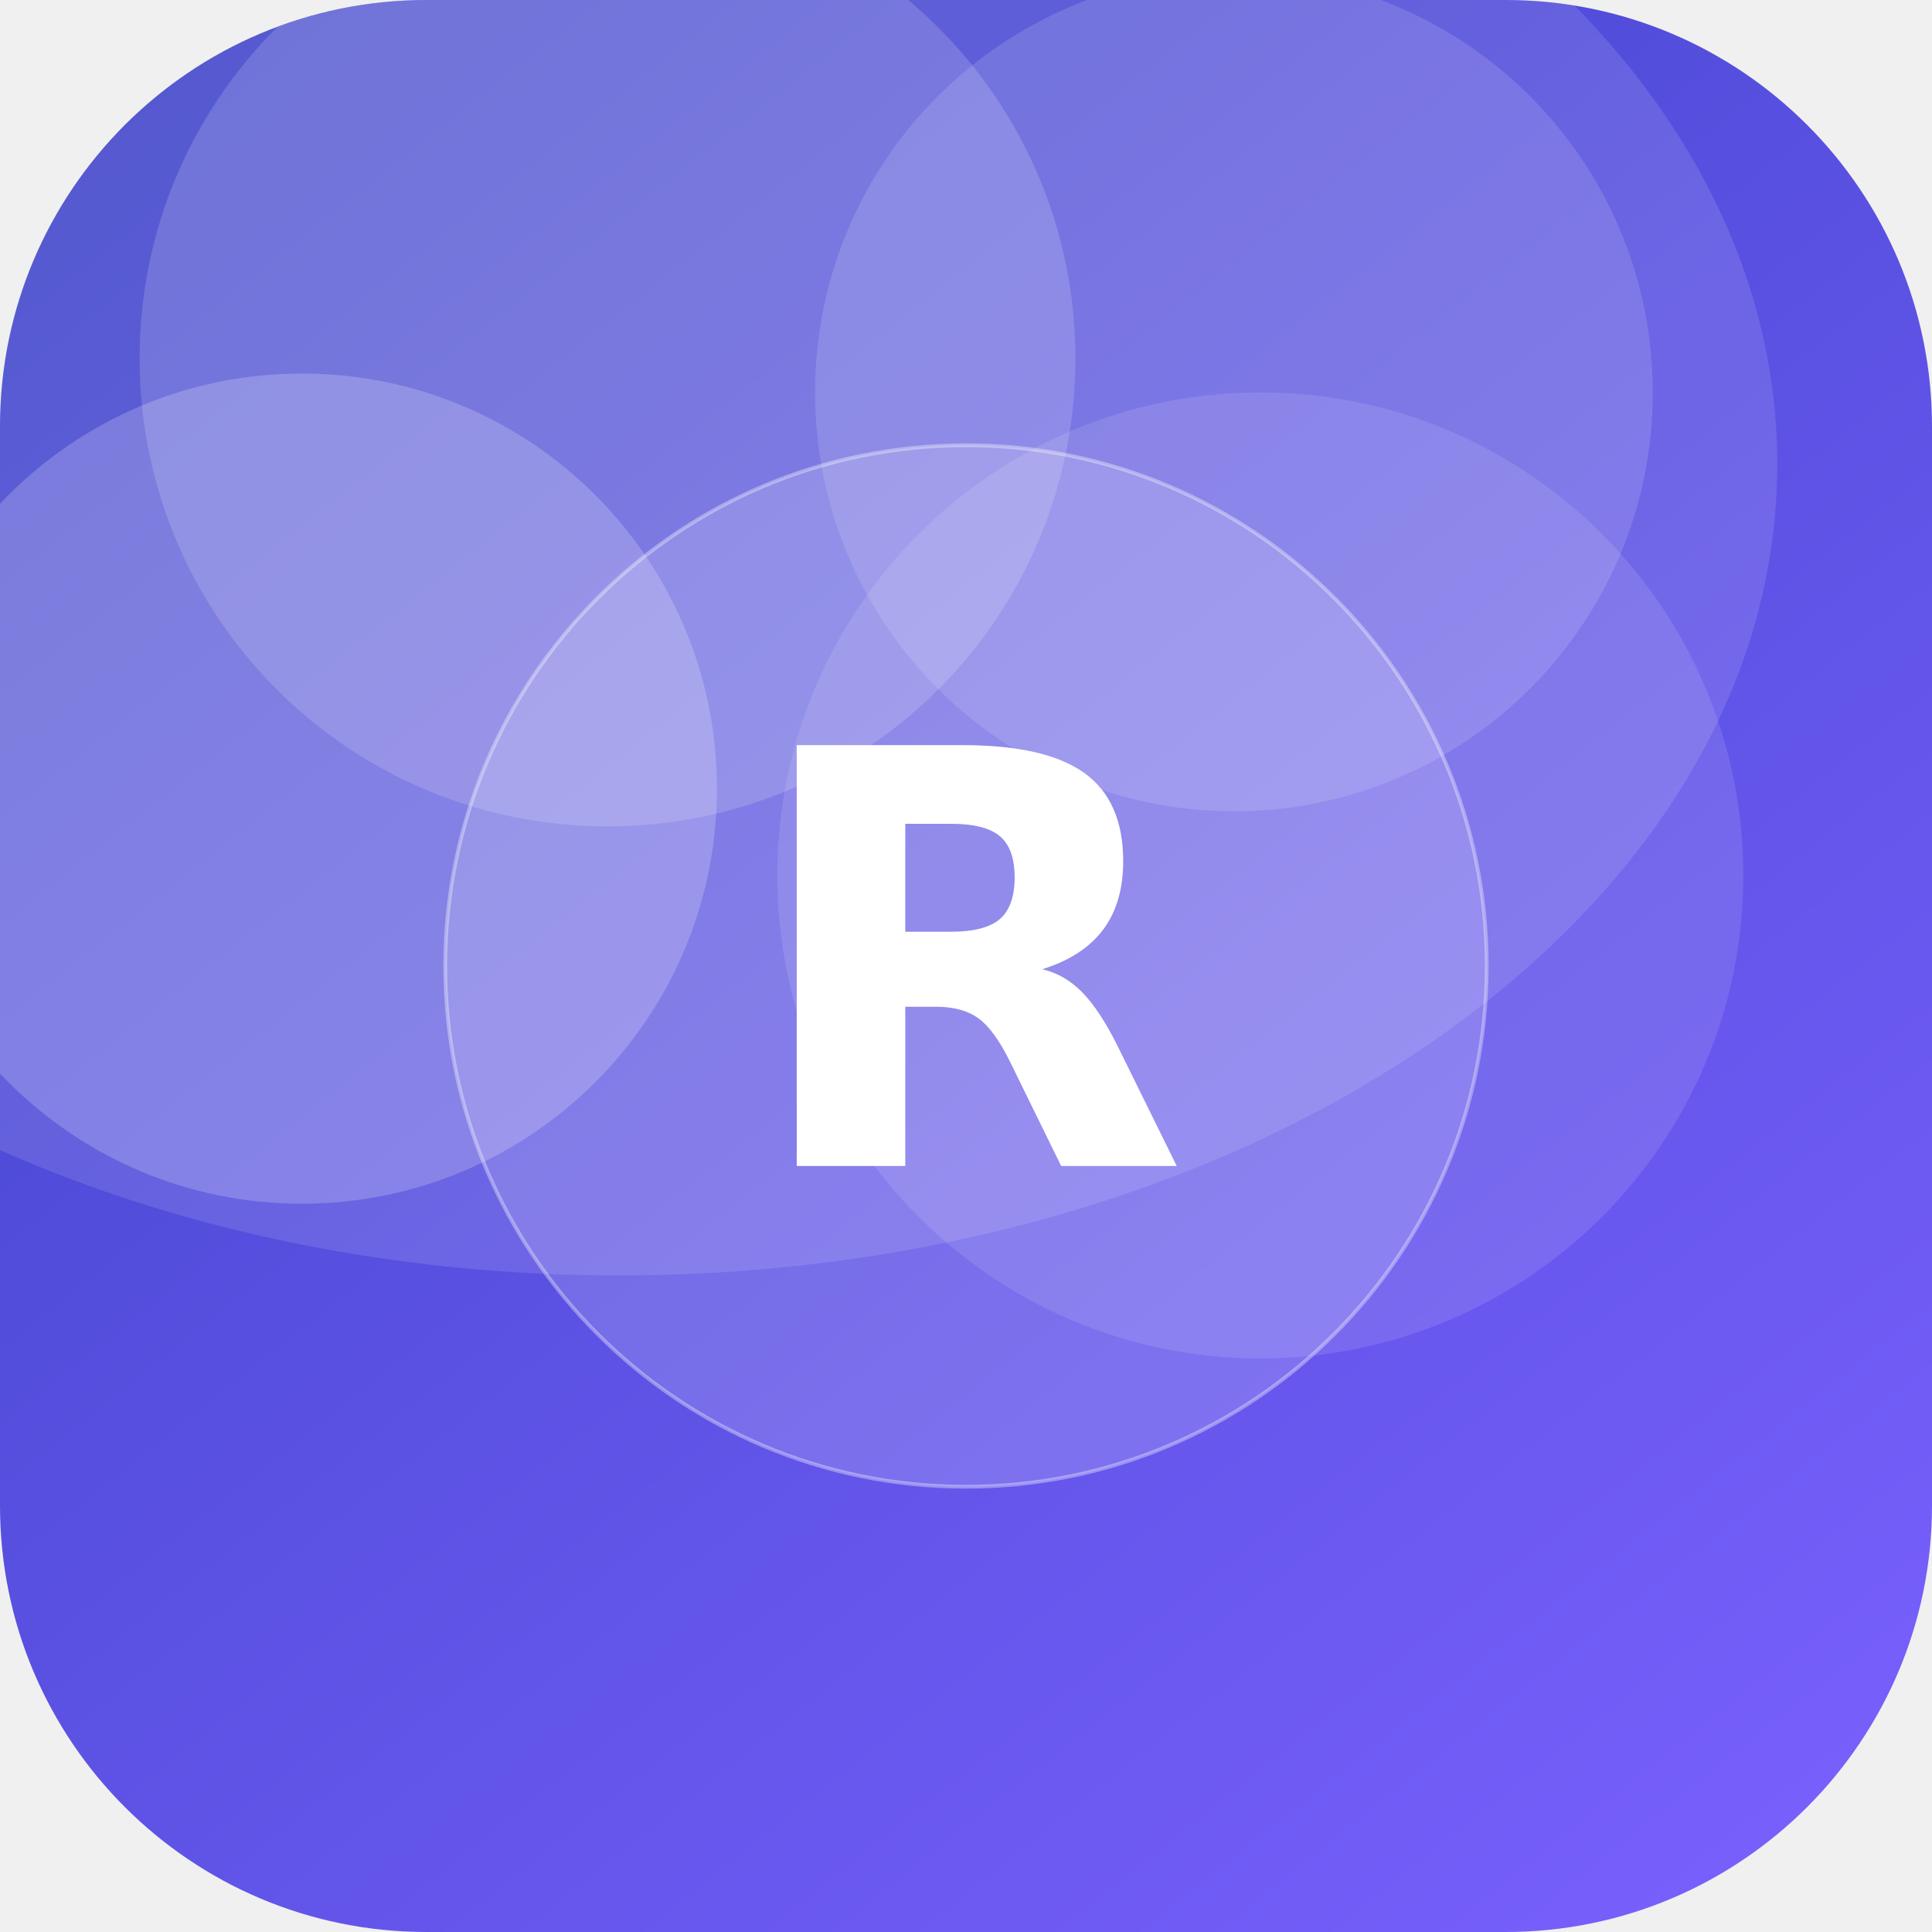
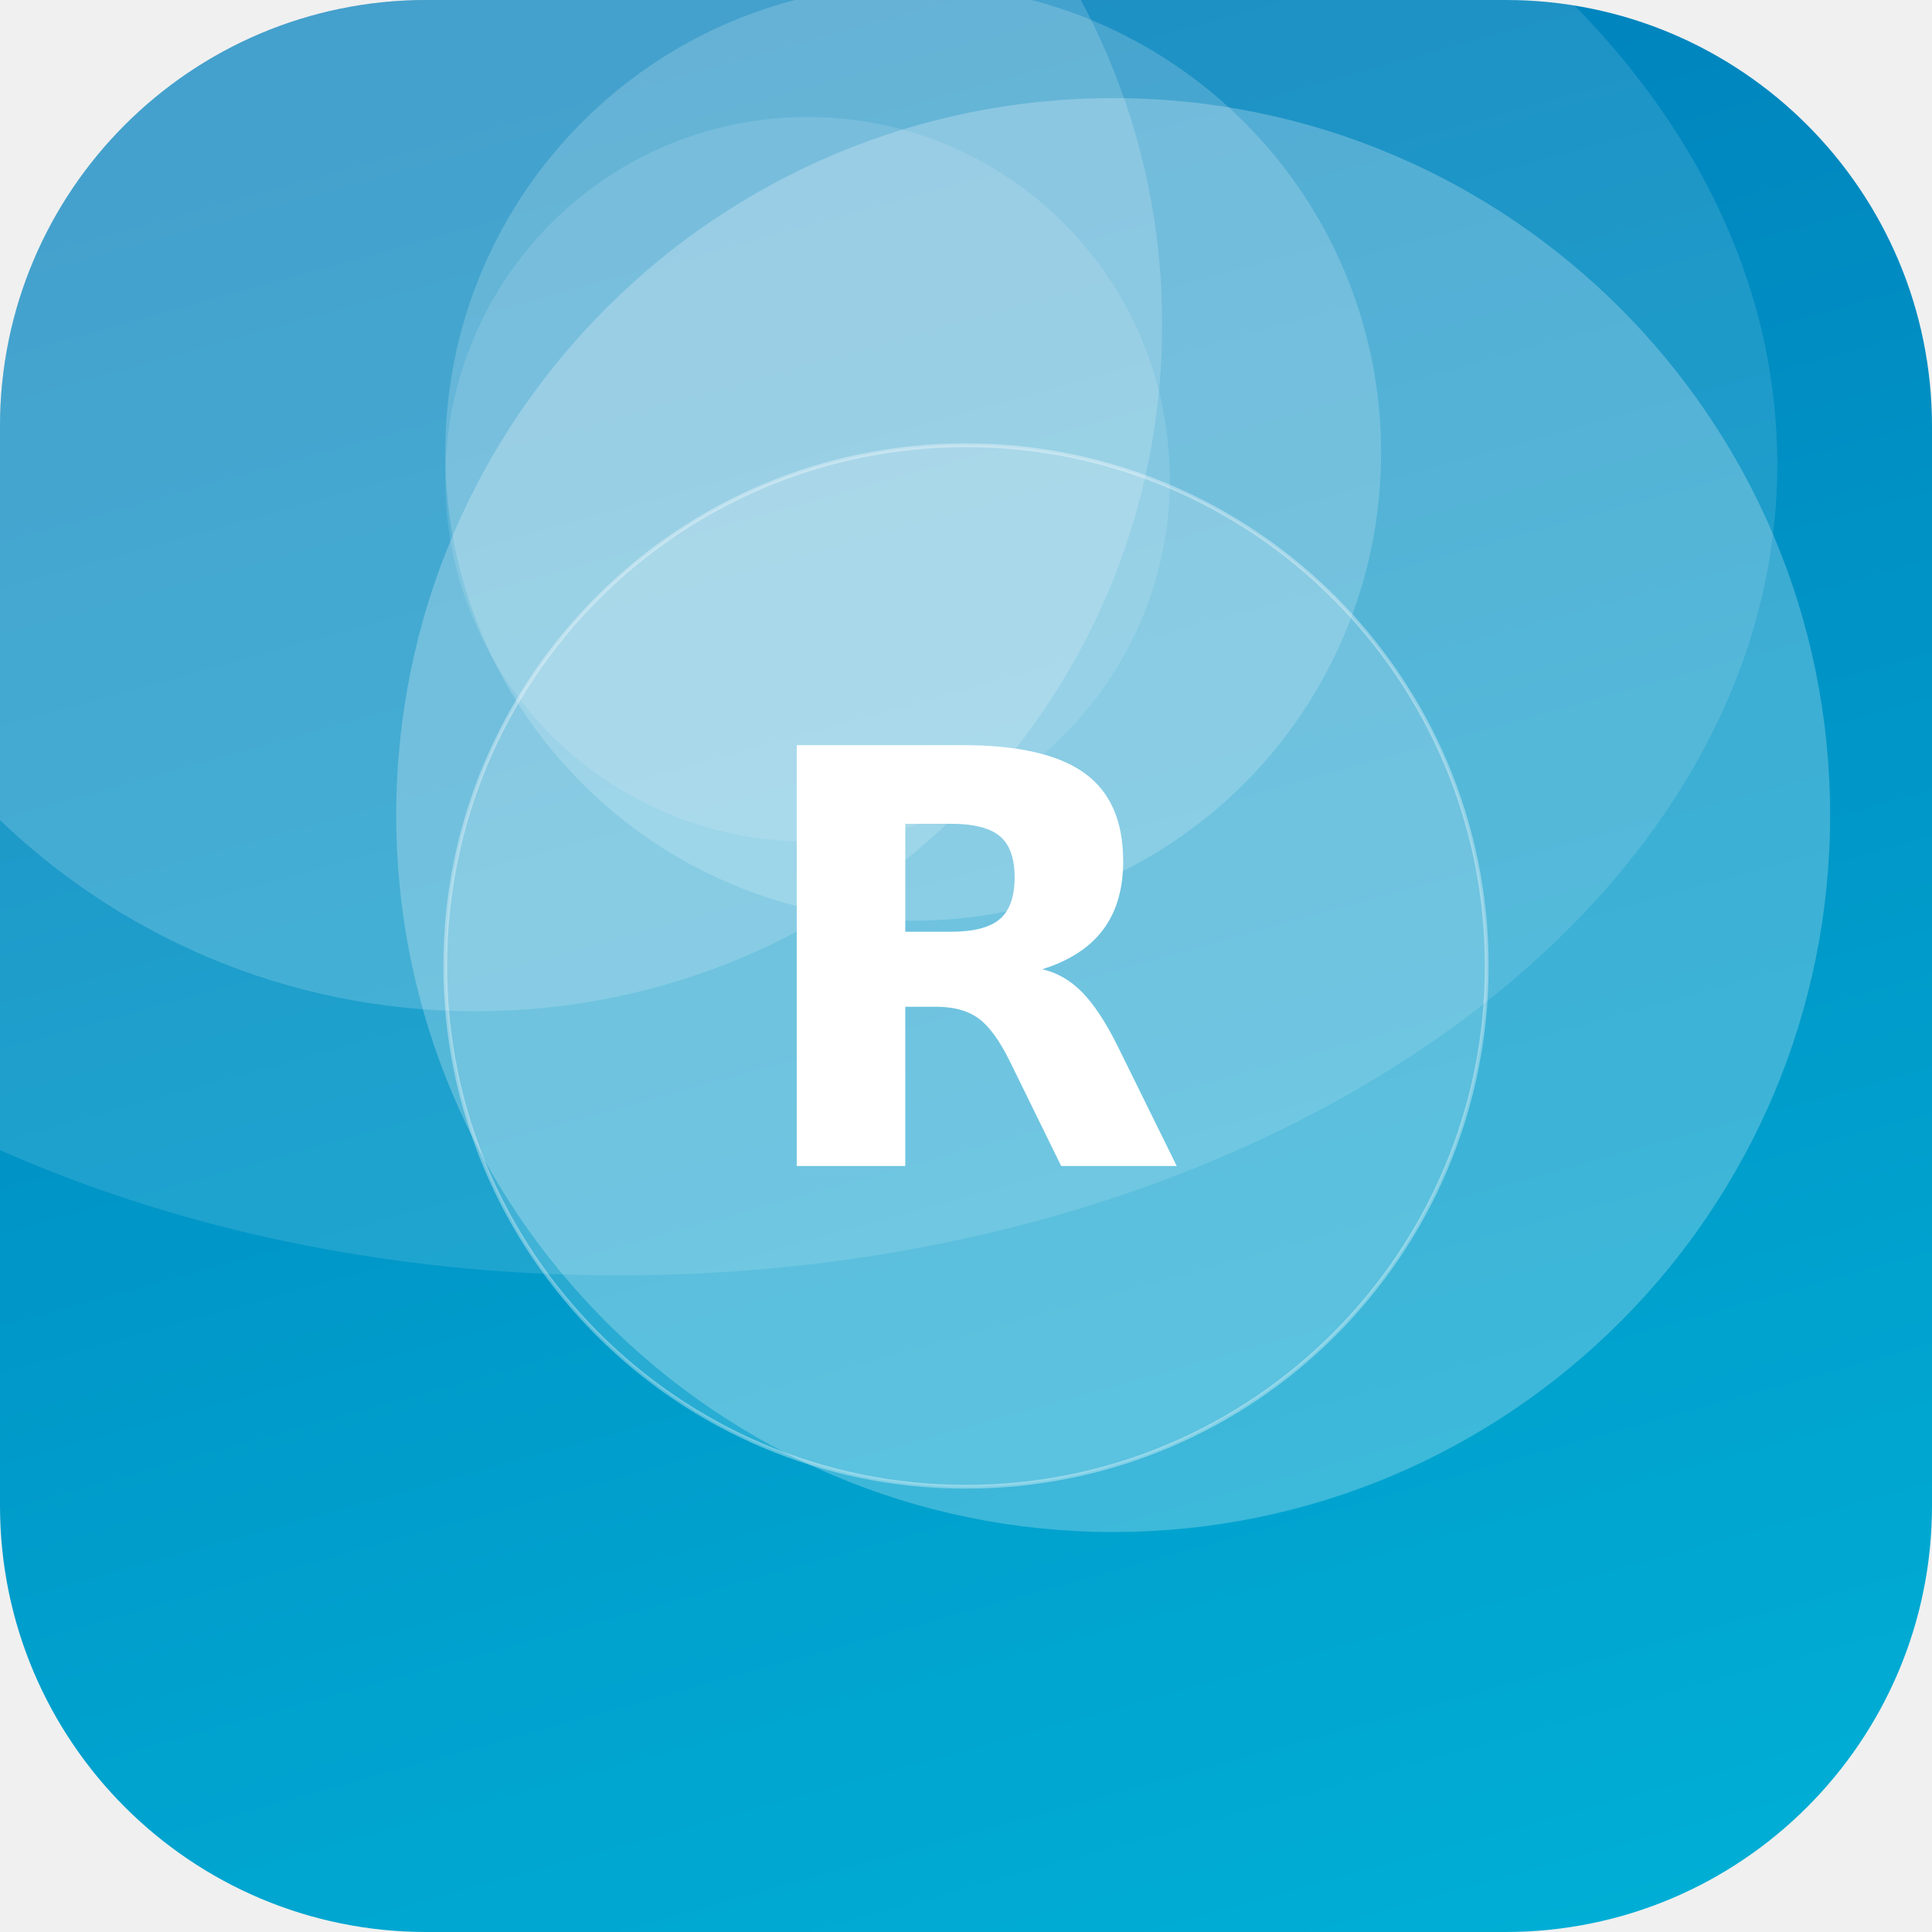
<svg xmlns="http://www.w3.org/2000/svg" width="512" height="512" viewBox="0 0 512 512">
  <defs>
-     <linearGradient id="g" x1="0" y1="0" x2="1" y2="1" gradientTransform="rotate(187 0.5 0.5)">
-       <stop offset="0" stop-color="#7B61FF" />
-       <stop offset="1" stop-color="#3A41C6" />
+     <linearGradient id="g" x1="0" y1="0" x2="1" y2="1" gradientTransform="rotate(210 0.5 0.5)">
+       <stop offset="0" stop-color="#00B4D8" />
+       <stop offset="1" stop-color="#0077B6" />
    </linearGradient>
    <clipPath id="c">
      <rect width="512" height="512" rx="113" />
    </clipPath>
  </defs>
  <g clip-path="url(#c)">
    <rect width="512" height="512" fill="url(#g)" />
-     <circle cx="161" cy="95" r="124" fill="#FFFFFF" fill-opacity="0.16" />
-     <circle cx="334" cy="232" r="128" fill="#FFFFFF" fill-opacity="0.11" />
-     <circle cx="80" cy="209" r="110" fill="#FFFFFF" fill-opacity="0.20" />
-     <circle cx="327" cy="104" r="111" fill="#FFFFFF" fill-opacity="0.13" />
+     <circle cx="126" cy="86" r="182" fill="#FFFFFF" fill-opacity="0.17" />
+     <circle cx="295" cy="216" r="190" fill="#FFFFFF" fill-opacity="0.24" />
+     <circle cx="214" cy="127" r="96" fill="#FFFFFF" fill-opacity="0.12" />
+     <circle cx="242" cy="120" r="124" fill="#FFFFFF" fill-opacity="0.18" />
    <ellipse cx="164" cy="123" rx="307" ry="215" fill="#FFFFFF" fill-opacity="0.12" />
    <circle cx="256" cy="256" r="138" fill="#FFFFFF" fill-opacity="0.16" stroke="#FFFFFF" stroke-opacity="0.35" />
    <text x="50%" y="50%" dy="53" text-anchor="middle" font-family="DejaVu Sans, Helvetica, Arial, sans-serif" font-weight="bold" font-size="153" fill="#FFFFFF">R</text>
  </g>
</svg>
